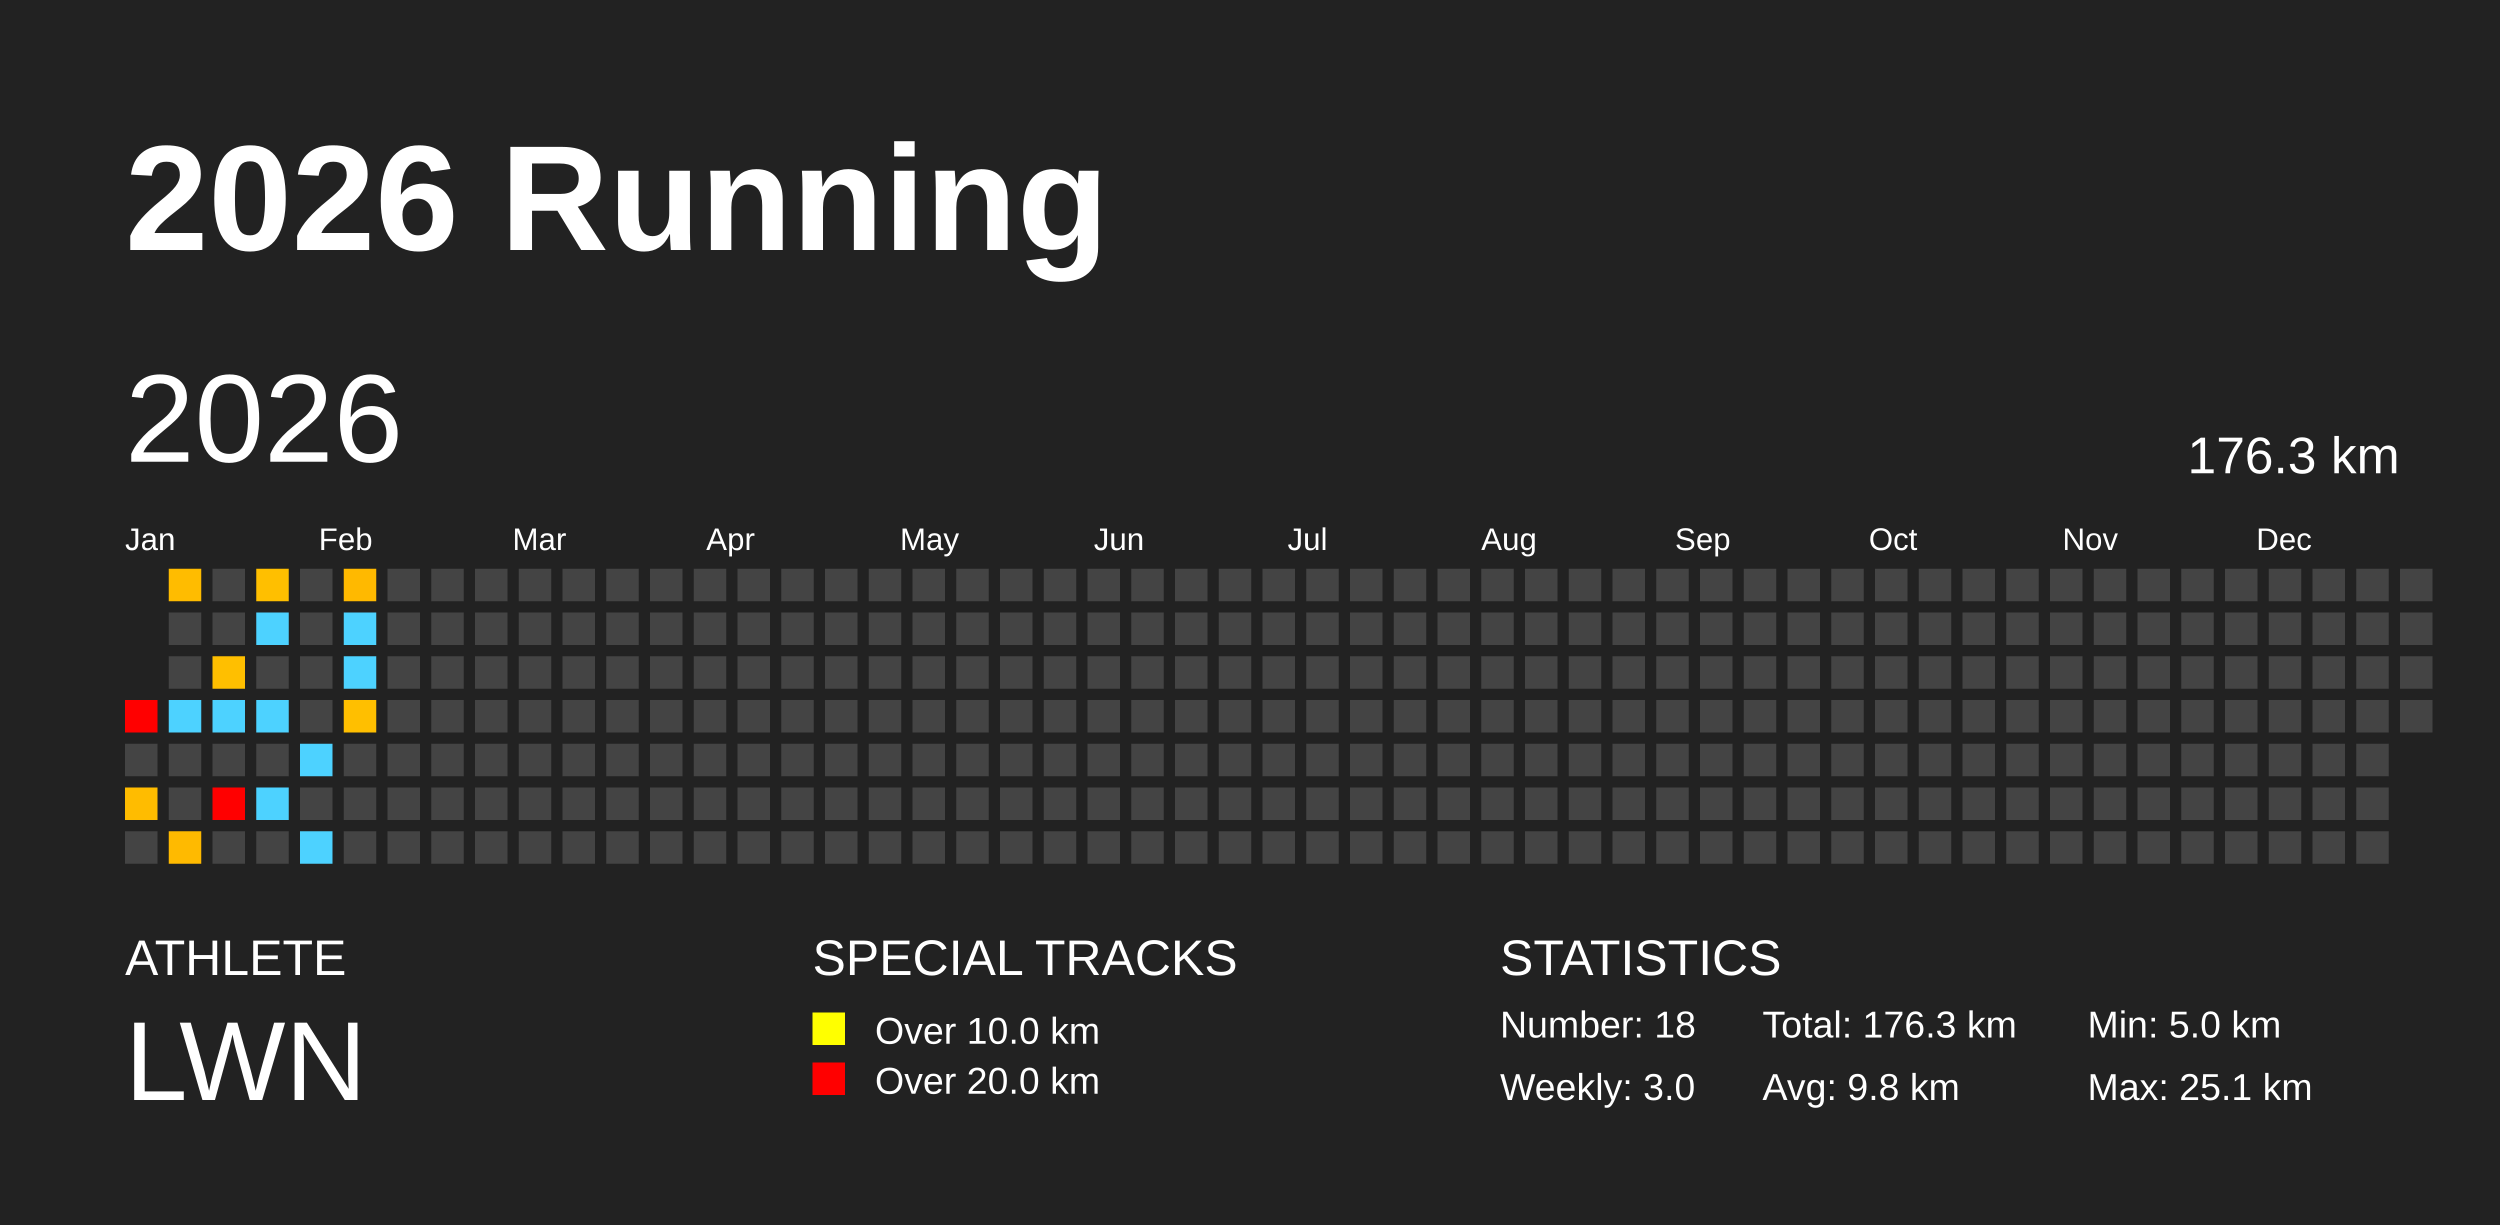
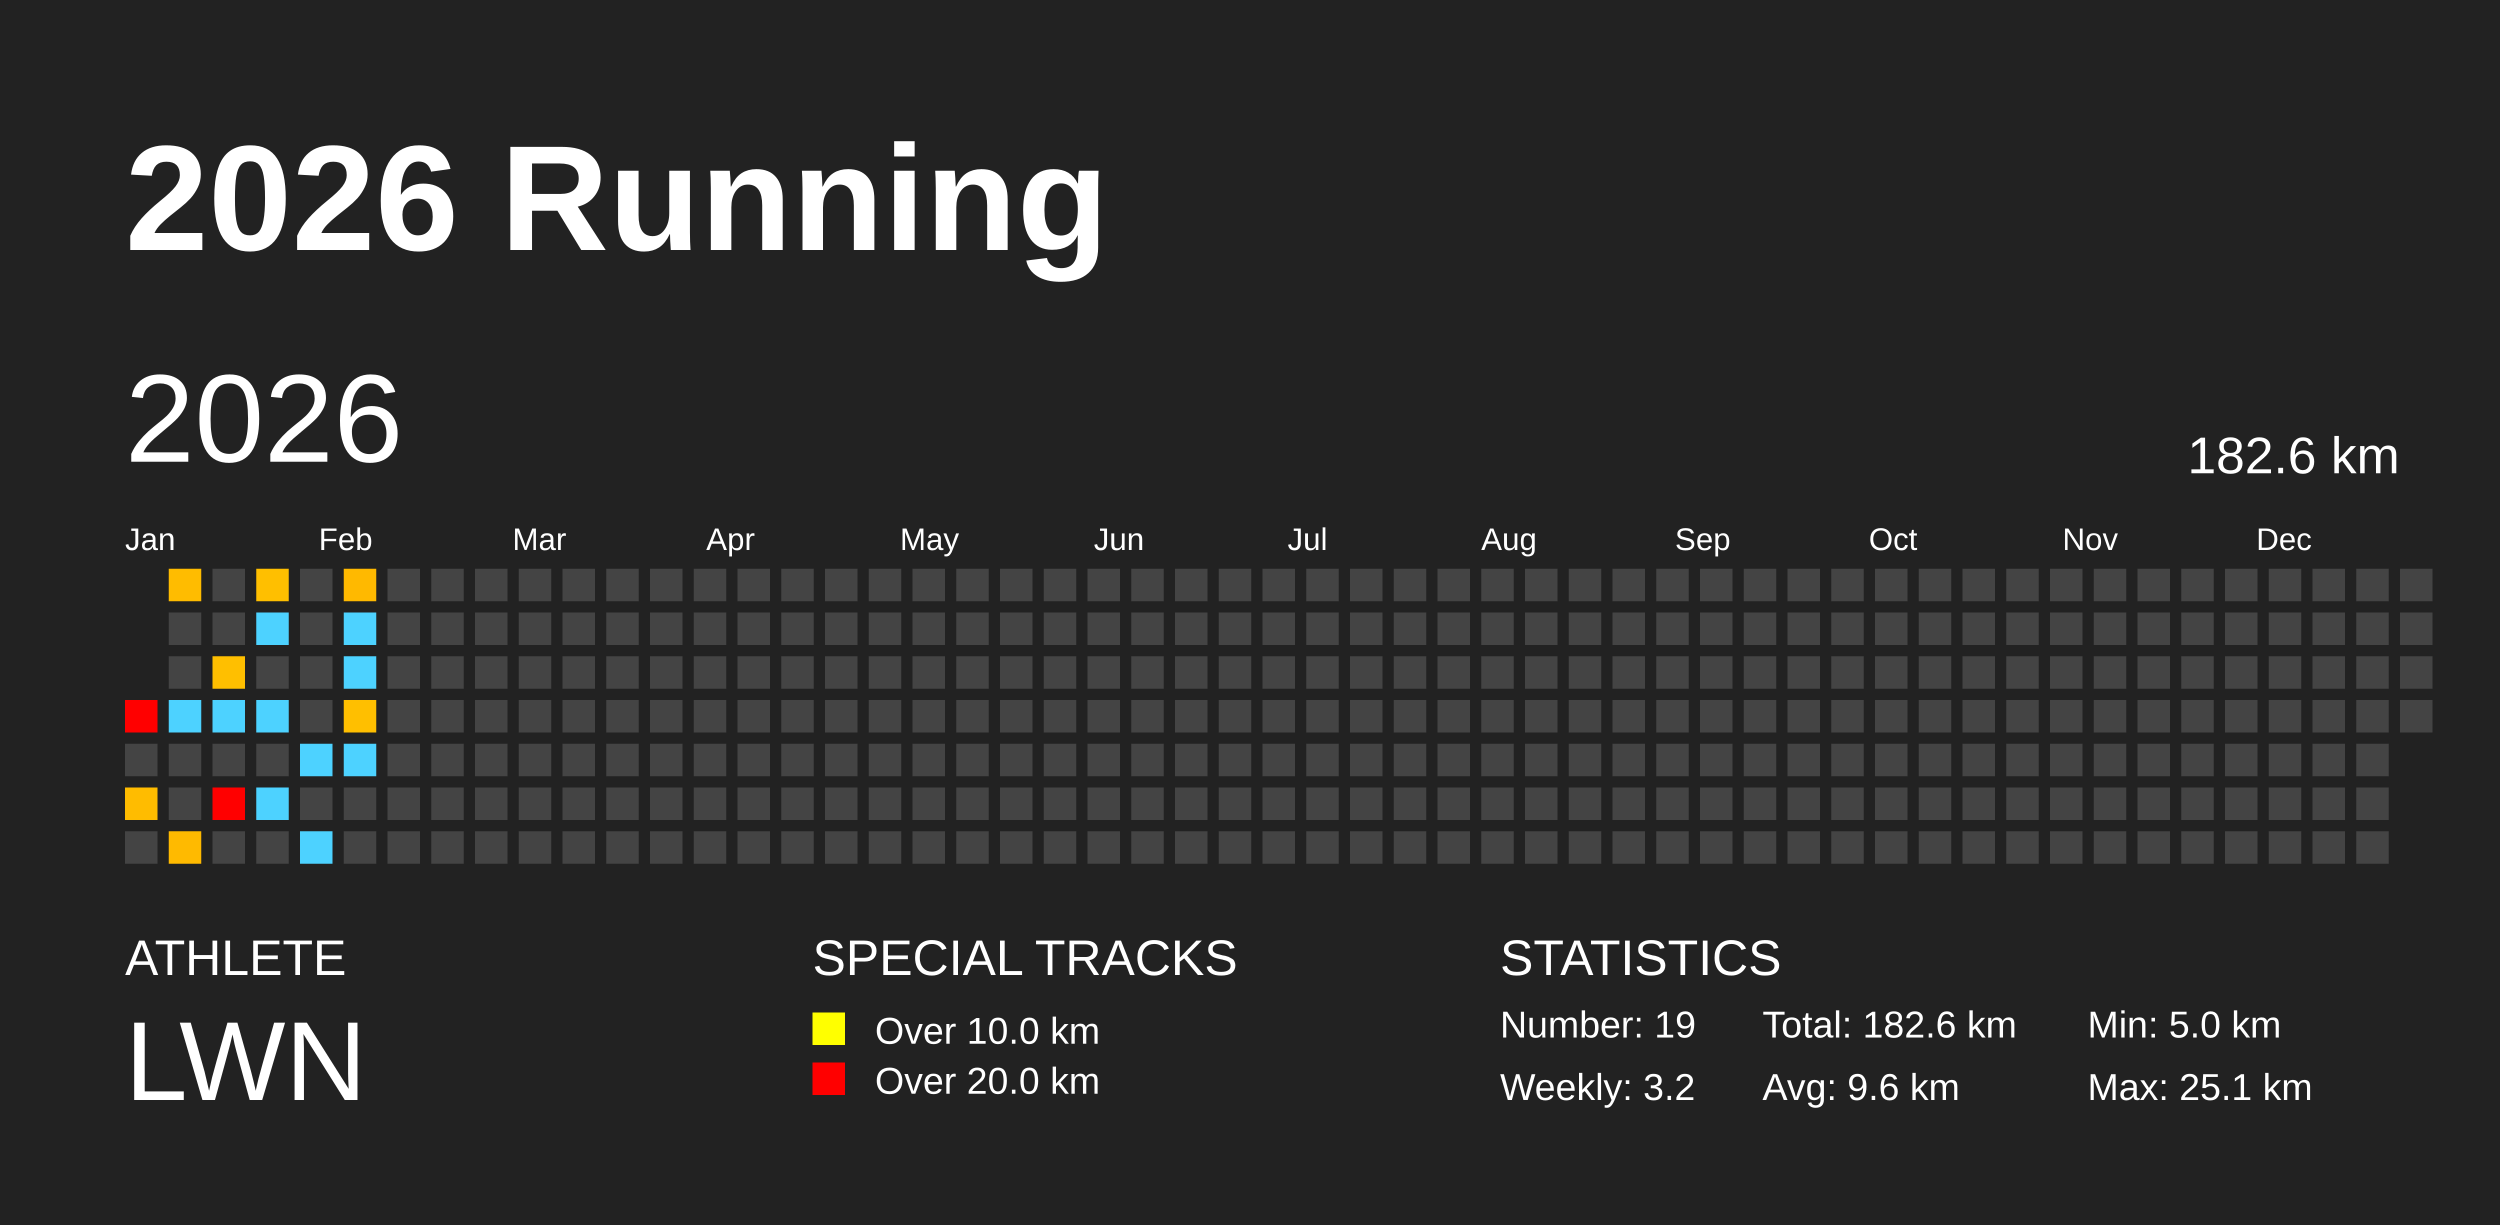
<svg xmlns="http://www.w3.org/2000/svg" baseProfile="full" height="98mm" version="1.1" viewBox="0,0,200,98" width="200mm">
  <defs />
  <rect fill="#222222" height="98" width="200" x="0" y="0" />
  <text fill="#FFFFFF" style="font-size:12px; font-family:Arial; font-weight:bold;" x="10" y="20">2026 Running</text>
  <text fill="#FFFFFF" style="font-size:4px; font-family:Arial" x="10" y="78">ATHLETE</text>
  <text fill="#FFFFFF" style="font-size:9px; font-family:Arial" x="10" y="88">LWN</text>
  <text fill="#FFFFFF" style="font-size:4px; font-family:Arial" x="65" y="78">SPECIAL TRACKS</text>
  <rect fill="yellow" height="2.6" width="2.6" x="65" y="81" />
  <text fill="#FFFFFF" style="font-size:3px; font-family:Arial" x="70" y="83.5">Over 10.0 km</text>
  <rect fill="red" height="2.6" width="2.6" x="65" y="85" />
  <text fill="#FFFFFF" style="font-size:3px; font-family:Arial" x="70" y="87.5">Over 20.0 km</text>
  <text fill="#FFFFFF" style="font-size:4px; font-family:Arial" x="120" y="78">STATISTICS</text>
-   <text fill="#FFFFFF" style="font-size:3px; font-family:Arial" x="120" y="83">Number: 18</text>
-   <text fill="#FFFFFF" style="font-size:3px; font-family:Arial" x="120" y="88">Weekly: 3.0</text>
-   <text fill="#FFFFFF" style="font-size:3px; font-family:Arial" x="141" y="83">Total: 176.3 km</text>
-   <text fill="#FFFFFF" style="font-size:3px; font-family:Arial" x="141" y="88">Avg: 9.8 km</text>
+   <text fill="#FFFFFF" style="font-size:3px; font-family:Arial" x="120" y="83">Number: 19</text>
+   <text fill="#FFFFFF" style="font-size:3px; font-family:Arial" x="120" y="88">Weekly: 3.2</text>
+   <text fill="#FFFFFF" style="font-size:3px; font-family:Arial" x="141" y="83">Total: 182.6 km</text>
+   <text fill="#FFFFFF" style="font-size:3px; font-family:Arial" x="141" y="88">Avg: 9.6 km</text>
  <text fill="#FFFFFF" style="font-size:3px; font-family:Arial" x="167" y="83">Min: 5.0 km</text>
  <text fill="#FFFFFF" style="font-size:3px; font-family:Arial" x="167" y="88">Max: 25.1 km</text>
  <text dominant-baseline="hanging" fill="#FFFFFF" style="font-size:10.0px; font-family:Arial;" x="10" y="30">2026</text>
-   <text dominant-baseline="hanging" fill="#FFFFFF" style="font-size:4.125px; font-family:Arial;" x="175" y="35">176.3 km</text>
+   <text dominant-baseline="hanging" fill="#FFFFFF" style="font-size:4.125px; font-family:Arial;" x="175" y="35">182.6 km</text>
  <text fill="#FFFFFF" style="font-size:2.5px; font-family:Arial" x="10.0" y="44">Jan</text>
  <text fill="#FFFFFF" style="font-size:2.5px; font-family:Arial" x="25.5" y="44">Feb</text>
  <text fill="#FFFFFF" style="font-size:2.5px; font-family:Arial" x="41.0" y="44">Mar</text>
  <text fill="#FFFFFF" style="font-size:2.5px; font-family:Arial" x="56.5" y="44">Apr</text>
  <text fill="#FFFFFF" style="font-size:2.5px; font-family:Arial" x="72.0" y="44">May</text>
  <text fill="#FFFFFF" style="font-size:2.5px; font-family:Arial" x="87.5" y="44">Jun</text>
  <text fill="#FFFFFF" style="font-size:2.5px; font-family:Arial" x="103.0" y="44">Jul</text>
  <text fill="#FFFFFF" style="font-size:2.5px; font-family:Arial" x="118.5" y="44">Aug</text>
  <text fill="#FFFFFF" style="font-size:2.5px; font-family:Arial" x="134.0" y="44">Sep</text>
  <text fill="#FFFFFF" style="font-size:2.5px; font-family:Arial" x="149.5" y="44">Oct</text>
  <text fill="#FFFFFF" style="font-size:2.5px; font-family:Arial" x="165.0" y="44">Nov</text>
  <text fill="#FFFFFF" style="font-size:2.5px; font-family:Arial" x="180.5" y="44">Dec</text>
  <rect fill="red" height="2.6" width="2.6" x="10.0" y="56.0" />
  <rect fill="#444444" height="2.6" width="2.6" x="10.0" y="59.5" />
  <rect fill="#ffbc00" height="2.6" width="2.6" x="10.0" y="63.0" />
  <rect fill="#444444" height="2.6" width="2.6" x="10.0" y="66.5" />
  <rect fill="#ffbc00" height="2.6" width="2.6" x="13.5" y="45.5" />
  <rect fill="#444444" height="2.6" width="2.6" x="13.5" y="49.0" />
  <rect fill="#444444" height="2.6" width="2.6" x="13.5" y="52.5" />
  <rect fill="#4dd2ff" height="2.6" width="2.6" x="13.5" y="56.0" />
  <rect fill="#444444" height="2.6" width="2.6" x="13.5" y="59.5" />
  <rect fill="#444444" height="2.6" width="2.6" x="13.5" y="63.0" />
  <rect fill="#ffba00" height="2.6" width="2.6" x="13.5" y="66.5" />
  <rect fill="#444444" height="2.6" width="2.6" x="17.0" y="45.5" />
  <rect fill="#444444" height="2.6" width="2.6" x="17.0" y="49.0" />
  <rect fill="#ffbf00" height="2.6" width="2.6" x="17.0" y="52.5" />
  <rect fill="#4dd2ff" height="2.6" width="2.6" x="17.0" y="56.0" />
  <rect fill="#444444" height="2.6" width="2.6" x="17.0" y="59.5" />
  <rect fill="red" height="2.6" width="2.6" x="17.0" y="63.0" />
  <rect fill="#444444" height="2.6" width="2.6" x="17.0" y="66.5" />
  <rect fill="#ffbf00" height="2.6" width="2.6" x="20.5" y="45.5" />
  <rect fill="#4dd2ff" height="2.6" width="2.6" x="20.5" y="49.0" />
  <rect fill="#444444" height="2.6" width="2.6" x="20.5" y="52.5" />
  <rect fill="#4dd2ff" height="2.6" width="2.6" x="20.5" y="56.0" />
  <rect fill="#444444" height="2.6" width="2.6" x="20.5" y="59.5" />
  <rect fill="#4dd2ff" height="2.6" width="2.6" x="20.5" y="63.0" />
  <rect fill="#444444" height="2.6" width="2.6" x="20.5" y="66.5" />
  <rect fill="#444444" height="2.6" width="2.6" x="24.0" y="45.5" />
  <rect fill="#444444" height="2.6" width="2.6" x="24.0" y="49.0" />
  <rect fill="#444444" height="2.6" width="2.6" x="24.0" y="52.5" />
  <rect fill="#444444" height="2.6" width="2.6" x="24.0" y="56.0" />
  <rect fill="#4dd2ff" height="2.6" width="2.6" x="24.0" y="59.5" />
  <rect fill="#444444" height="2.6" width="2.6" x="24.0" y="63.0" />
  <rect fill="#4dd2ff" height="2.6" width="2.6" x="24.0" y="66.5" />
  <rect fill="#ffb900" height="2.6" width="2.6" x="27.5" y="45.5" />
  <rect fill="#4dd2ff" height="2.6" width="2.6" x="27.5" y="49.0" />
  <rect fill="#4dd2ff" height="2.6" width="2.6" x="27.5" y="52.5" />
  <rect fill="#ffbf00" height="2.6" width="2.6" x="27.5" y="56.0" />
-   <rect fill="#444444" height="2.6" width="2.6" x="27.5" y="59.5" />
+   <rect fill="#4dd2ff" height="2.6" width="2.6" x="27.5" y="59.5" />
  <rect fill="#444444" height="2.6" width="2.6" x="27.5" y="63.0" />
  <rect fill="#444444" height="2.6" width="2.6" x="27.5" y="66.5" />
  <rect fill="#444444" height="2.6" width="2.6" x="31.0" y="45.5" />
  <rect fill="#444444" height="2.6" width="2.6" x="31.0" y="49.0" />
  <rect fill="#444444" height="2.6" width="2.6" x="31.0" y="52.5" />
  <rect fill="#444444" height="2.6" width="2.6" x="31.0" y="56.0" />
  <rect fill="#444444" height="2.6" width="2.6" x="31.0" y="59.5" />
  <rect fill="#444444" height="2.6" width="2.6" x="31.0" y="63.0" />
  <rect fill="#444444" height="2.6" width="2.6" x="31.0" y="66.5" />
  <rect fill="#444444" height="2.6" width="2.6" x="34.5" y="45.5" />
  <rect fill="#444444" height="2.6" width="2.6" x="34.5" y="49.0" />
  <rect fill="#444444" height="2.6" width="2.6" x="34.5" y="52.5" />
  <rect fill="#444444" height="2.6" width="2.6" x="34.5" y="56.0" />
  <rect fill="#444444" height="2.6" width="2.6" x="34.5" y="59.5" />
  <rect fill="#444444" height="2.6" width="2.6" x="34.5" y="63.0" />
  <rect fill="#444444" height="2.6" width="2.6" x="34.5" y="66.5" />
  <rect fill="#444444" height="2.6" width="2.6" x="38.0" y="45.5" />
  <rect fill="#444444" height="2.6" width="2.6" x="38.0" y="49.0" />
  <rect fill="#444444" height="2.6" width="2.6" x="38.0" y="52.5" />
  <rect fill="#444444" height="2.6" width="2.6" x="38.0" y="56.0" />
  <rect fill="#444444" height="2.6" width="2.6" x="38.0" y="59.5" />
  <rect fill="#444444" height="2.6" width="2.6" x="38.0" y="63.0" />
  <rect fill="#444444" height="2.6" width="2.6" x="38.0" y="66.5" />
  <rect fill="#444444" height="2.6" width="2.6" x="41.5" y="45.5" />
  <rect fill="#444444" height="2.6" width="2.6" x="41.5" y="49.0" />
  <rect fill="#444444" height="2.6" width="2.6" x="41.5" y="52.5" />
  <rect fill="#444444" height="2.6" width="2.6" x="41.5" y="56.0" />
  <rect fill="#444444" height="2.6" width="2.6" x="41.5" y="59.5" />
  <rect fill="#444444" height="2.6" width="2.6" x="41.5" y="63.0" />
  <rect fill="#444444" height="2.6" width="2.6" x="41.5" y="66.5" />
  <rect fill="#444444" height="2.6" width="2.6" x="45.0" y="45.5" />
  <rect fill="#444444" height="2.6" width="2.6" x="45.0" y="49.0" />
  <rect fill="#444444" height="2.6" width="2.6" x="45.0" y="52.5" />
  <rect fill="#444444" height="2.6" width="2.6" x="45.0" y="56.0" />
  <rect fill="#444444" height="2.6" width="2.6" x="45.0" y="59.5" />
  <rect fill="#444444" height="2.6" width="2.6" x="45.0" y="63.0" />
  <rect fill="#444444" height="2.6" width="2.6" x="45.0" y="66.5" />
  <rect fill="#444444" height="2.6" width="2.6" x="48.5" y="45.5" />
  <rect fill="#444444" height="2.6" width="2.6" x="48.5" y="49.0" />
  <rect fill="#444444" height="2.6" width="2.6" x="48.5" y="52.5" />
  <rect fill="#444444" height="2.6" width="2.6" x="48.5" y="56.0" />
  <rect fill="#444444" height="2.6" width="2.6" x="48.5" y="59.5" />
  <rect fill="#444444" height="2.6" width="2.6" x="48.5" y="63.0" />
  <rect fill="#444444" height="2.6" width="2.6" x="48.5" y="66.5" />
  <rect fill="#444444" height="2.6" width="2.6" x="52.0" y="45.5" />
  <rect fill="#444444" height="2.6" width="2.6" x="52.0" y="49.0" />
  <rect fill="#444444" height="2.6" width="2.6" x="52.0" y="52.5" />
  <rect fill="#444444" height="2.6" width="2.6" x="52.0" y="56.0" />
  <rect fill="#444444" height="2.6" width="2.6" x="52.0" y="59.5" />
  <rect fill="#444444" height="2.6" width="2.6" x="52.0" y="63.0" />
  <rect fill="#444444" height="2.6" width="2.6" x="52.0" y="66.5" />
  <rect fill="#444444" height="2.6" width="2.6" x="55.5" y="45.5" />
  <rect fill="#444444" height="2.6" width="2.6" x="55.5" y="49.0" />
  <rect fill="#444444" height="2.6" width="2.6" x="55.5" y="52.5" />
  <rect fill="#444444" height="2.6" width="2.6" x="55.5" y="56.0" />
  <rect fill="#444444" height="2.6" width="2.6" x="55.5" y="59.5" />
  <rect fill="#444444" height="2.6" width="2.6" x="55.5" y="63.0" />
  <rect fill="#444444" height="2.6" width="2.6" x="55.5" y="66.5" />
  <rect fill="#444444" height="2.6" width="2.6" x="59.0" y="45.5" />
  <rect fill="#444444" height="2.6" width="2.6" x="59.0" y="49.0" />
  <rect fill="#444444" height="2.6" width="2.6" x="59.0" y="52.5" />
  <rect fill="#444444" height="2.6" width="2.6" x="59.0" y="56.0" />
  <rect fill="#444444" height="2.6" width="2.6" x="59.0" y="59.5" />
  <rect fill="#444444" height="2.6" width="2.6" x="59.0" y="63.0" />
  <rect fill="#444444" height="2.6" width="2.6" x="59.0" y="66.5" />
  <rect fill="#444444" height="2.6" width="2.6" x="62.5" y="45.5" />
  <rect fill="#444444" height="2.6" width="2.6" x="62.5" y="49.0" />
  <rect fill="#444444" height="2.6" width="2.6" x="62.5" y="52.5" />
  <rect fill="#444444" height="2.6" width="2.6" x="62.5" y="56.0" />
  <rect fill="#444444" height="2.6" width="2.6" x="62.5" y="59.5" />
  <rect fill="#444444" height="2.6" width="2.6" x="62.5" y="63.0" />
  <rect fill="#444444" height="2.6" width="2.6" x="62.5" y="66.5" />
  <rect fill="#444444" height="2.6" width="2.6" x="66.0" y="45.5" />
  <rect fill="#444444" height="2.6" width="2.6" x="66.0" y="49.0" />
  <rect fill="#444444" height="2.6" width="2.6" x="66.0" y="52.5" />
  <rect fill="#444444" height="2.6" width="2.6" x="66.0" y="56.0" />
  <rect fill="#444444" height="2.6" width="2.6" x="66.0" y="59.5" />
  <rect fill="#444444" height="2.6" width="2.6" x="66.0" y="63.0" />
  <rect fill="#444444" height="2.6" width="2.6" x="66.0" y="66.5" />
  <rect fill="#444444" height="2.6" width="2.6" x="69.5" y="45.5" />
  <rect fill="#444444" height="2.6" width="2.6" x="69.5" y="49.0" />
  <rect fill="#444444" height="2.6" width="2.6" x="69.5" y="52.5" />
  <rect fill="#444444" height="2.6" width="2.6" x="69.5" y="56.0" />
  <rect fill="#444444" height="2.6" width="2.6" x="69.5" y="59.5" />
  <rect fill="#444444" height="2.6" width="2.6" x="69.5" y="63.0" />
  <rect fill="#444444" height="2.6" width="2.6" x="69.5" y="66.5" />
  <rect fill="#444444" height="2.6" width="2.6" x="73.0" y="45.5" />
  <rect fill="#444444" height="2.6" width="2.6" x="73.0" y="49.0" />
  <rect fill="#444444" height="2.6" width="2.6" x="73.0" y="52.5" />
  <rect fill="#444444" height="2.6" width="2.6" x="73.0" y="56.0" />
  <rect fill="#444444" height="2.6" width="2.6" x="73.0" y="59.5" />
  <rect fill="#444444" height="2.6" width="2.6" x="73.0" y="63.0" />
  <rect fill="#444444" height="2.6" width="2.6" x="73.0" y="66.5" />
  <rect fill="#444444" height="2.6" width="2.6" x="76.5" y="45.5" />
  <rect fill="#444444" height="2.6" width="2.6" x="76.5" y="49.0" />
  <rect fill="#444444" height="2.6" width="2.6" x="76.5" y="52.5" />
  <rect fill="#444444" height="2.6" width="2.6" x="76.5" y="56.0" />
  <rect fill="#444444" height="2.6" width="2.6" x="76.5" y="59.5" />
  <rect fill="#444444" height="2.6" width="2.6" x="76.5" y="63.0" />
  <rect fill="#444444" height="2.6" width="2.6" x="76.5" y="66.5" />
  <rect fill="#444444" height="2.6" width="2.6" x="80.0" y="45.5" />
  <rect fill="#444444" height="2.6" width="2.6" x="80.0" y="49.0" />
  <rect fill="#444444" height="2.6" width="2.6" x="80.0" y="52.5" />
  <rect fill="#444444" height="2.6" width="2.6" x="80.0" y="56.0" />
  <rect fill="#444444" height="2.6" width="2.6" x="80.0" y="59.5" />
  <rect fill="#444444" height="2.6" width="2.6" x="80.0" y="63.0" />
  <rect fill="#444444" height="2.6" width="2.6" x="80.0" y="66.5" />
  <rect fill="#444444" height="2.6" width="2.6" x="83.5" y="45.5" />
  <rect fill="#444444" height="2.6" width="2.6" x="83.5" y="49.0" />
  <rect fill="#444444" height="2.6" width="2.6" x="83.5" y="52.5" />
  <rect fill="#444444" height="2.6" width="2.6" x="83.5" y="56.0" />
  <rect fill="#444444" height="2.6" width="2.6" x="83.5" y="59.5" />
  <rect fill="#444444" height="2.6" width="2.6" x="83.5" y="63.0" />
  <rect fill="#444444" height="2.6" width="2.6" x="83.5" y="66.5" />
  <rect fill="#444444" height="2.6" width="2.6" x="87.0" y="45.5" />
  <rect fill="#444444" height="2.6" width="2.6" x="87.0" y="49.0" />
  <rect fill="#444444" height="2.6" width="2.6" x="87.0" y="52.5" />
  <rect fill="#444444" height="2.6" width="2.6" x="87.0" y="56.0" />
  <rect fill="#444444" height="2.6" width="2.6" x="87.0" y="59.5" />
  <rect fill="#444444" height="2.6" width="2.6" x="87.0" y="63.0" />
  <rect fill="#444444" height="2.6" width="2.6" x="87.0" y="66.5" />
  <rect fill="#444444" height="2.6" width="2.6" x="90.5" y="45.5" />
  <rect fill="#444444" height="2.6" width="2.6" x="90.5" y="49.0" />
  <rect fill="#444444" height="2.6" width="2.6" x="90.5" y="52.5" />
  <rect fill="#444444" height="2.6" width="2.6" x="90.5" y="56.0" />
  <rect fill="#444444" height="2.6" width="2.6" x="90.5" y="59.5" />
  <rect fill="#444444" height="2.6" width="2.6" x="90.5" y="63.0" />
  <rect fill="#444444" height="2.6" width="2.6" x="90.5" y="66.5" />
  <rect fill="#444444" height="2.6" width="2.6" x="94.0" y="45.5" />
  <rect fill="#444444" height="2.6" width="2.6" x="94.0" y="49.0" />
  <rect fill="#444444" height="2.6" width="2.6" x="94.0" y="52.5" />
  <rect fill="#444444" height="2.6" width="2.6" x="94.0" y="56.0" />
  <rect fill="#444444" height="2.6" width="2.6" x="94.0" y="59.5" />
  <rect fill="#444444" height="2.6" width="2.6" x="94.0" y="63.0" />
  <rect fill="#444444" height="2.6" width="2.6" x="94.0" y="66.5" />
  <rect fill="#444444" height="2.6" width="2.6" x="97.5" y="45.5" />
  <rect fill="#444444" height="2.6" width="2.6" x="97.5" y="49.0" />
  <rect fill="#444444" height="2.6" width="2.6" x="97.5" y="52.5" />
  <rect fill="#444444" height="2.6" width="2.6" x="97.5" y="56.0" />
  <rect fill="#444444" height="2.6" width="2.6" x="97.5" y="59.5" />
  <rect fill="#444444" height="2.6" width="2.6" x="97.5" y="63.0" />
  <rect fill="#444444" height="2.6" width="2.6" x="97.5" y="66.5" />
  <rect fill="#444444" height="2.6" width="2.6" x="101.0" y="45.5" />
  <rect fill="#444444" height="2.6" width="2.6" x="101.0" y="49.0" />
  <rect fill="#444444" height="2.6" width="2.6" x="101.0" y="52.5" />
  <rect fill="#444444" height="2.6" width="2.6" x="101.0" y="56.0" />
  <rect fill="#444444" height="2.6" width="2.6" x="101.0" y="59.5" />
  <rect fill="#444444" height="2.6" width="2.6" x="101.0" y="63.0" />
  <rect fill="#444444" height="2.6" width="2.6" x="101.0" y="66.5" />
  <rect fill="#444444" height="2.6" width="2.6" x="104.5" y="45.5" />
  <rect fill="#444444" height="2.6" width="2.6" x="104.5" y="49.0" />
  <rect fill="#444444" height="2.6" width="2.6" x="104.5" y="52.5" />
  <rect fill="#444444" height="2.6" width="2.6" x="104.5" y="56.0" />
  <rect fill="#444444" height="2.6" width="2.6" x="104.5" y="59.5" />
  <rect fill="#444444" height="2.6" width="2.6" x="104.5" y="63.0" />
  <rect fill="#444444" height="2.6" width="2.6" x="104.5" y="66.5" />
  <rect fill="#444444" height="2.6" width="2.6" x="108.0" y="45.5" />
  <rect fill="#444444" height="2.6" width="2.6" x="108.0" y="49.0" />
  <rect fill="#444444" height="2.6" width="2.6" x="108.0" y="52.5" />
  <rect fill="#444444" height="2.6" width="2.6" x="108.0" y="56.0" />
  <rect fill="#444444" height="2.6" width="2.6" x="108.0" y="59.5" />
  <rect fill="#444444" height="2.6" width="2.6" x="108.0" y="63.0" />
  <rect fill="#444444" height="2.6" width="2.6" x="108.0" y="66.5" />
  <rect fill="#444444" height="2.6" width="2.6" x="111.5" y="45.5" />
  <rect fill="#444444" height="2.6" width="2.6" x="111.5" y="49.0" />
  <rect fill="#444444" height="2.6" width="2.6" x="111.5" y="52.5" />
  <rect fill="#444444" height="2.6" width="2.6" x="111.5" y="56.0" />
  <rect fill="#444444" height="2.6" width="2.6" x="111.5" y="59.5" />
  <rect fill="#444444" height="2.6" width="2.6" x="111.5" y="63.0" />
  <rect fill="#444444" height="2.6" width="2.6" x="111.5" y="66.5" />
  <rect fill="#444444" height="2.6" width="2.6" x="115.0" y="45.5" />
  <rect fill="#444444" height="2.6" width="2.6" x="115.0" y="49.0" />
  <rect fill="#444444" height="2.6" width="2.6" x="115.0" y="52.5" />
  <rect fill="#444444" height="2.6" width="2.6" x="115.0" y="56.0" />
  <rect fill="#444444" height="2.6" width="2.6" x="115.0" y="59.5" />
  <rect fill="#444444" height="2.6" width="2.6" x="115.0" y="63.0" />
  <rect fill="#444444" height="2.6" width="2.6" x="115.0" y="66.5" />
  <rect fill="#444444" height="2.6" width="2.6" x="118.5" y="45.5" />
  <rect fill="#444444" height="2.6" width="2.6" x="118.5" y="49.0" />
  <rect fill="#444444" height="2.6" width="2.6" x="118.5" y="52.5" />
  <rect fill="#444444" height="2.6" width="2.6" x="118.5" y="56.0" />
  <rect fill="#444444" height="2.6" width="2.6" x="118.5" y="59.5" />
  <rect fill="#444444" height="2.6" width="2.6" x="118.5" y="63.0" />
  <rect fill="#444444" height="2.6" width="2.6" x="118.5" y="66.5" />
  <rect fill="#444444" height="2.6" width="2.6" x="122.0" y="45.5" />
  <rect fill="#444444" height="2.6" width="2.6" x="122.0" y="49.0" />
  <rect fill="#444444" height="2.6" width="2.6" x="122.0" y="52.5" />
  <rect fill="#444444" height="2.6" width="2.6" x="122.0" y="56.0" />
  <rect fill="#444444" height="2.6" width="2.6" x="122.0" y="59.5" />
  <rect fill="#444444" height="2.6" width="2.6" x="122.0" y="63.0" />
  <rect fill="#444444" height="2.6" width="2.6" x="122.0" y="66.5" />
  <rect fill="#444444" height="2.6" width="2.6" x="125.5" y="45.5" />
  <rect fill="#444444" height="2.6" width="2.6" x="125.5" y="49.0" />
  <rect fill="#444444" height="2.6" width="2.6" x="125.5" y="52.5" />
  <rect fill="#444444" height="2.6" width="2.6" x="125.5" y="56.0" />
  <rect fill="#444444" height="2.6" width="2.6" x="125.5" y="59.5" />
  <rect fill="#444444" height="2.6" width="2.6" x="125.5" y="63.0" />
  <rect fill="#444444" height="2.6" width="2.6" x="125.5" y="66.5" />
  <rect fill="#444444" height="2.6" width="2.6" x="129.0" y="45.5" />
  <rect fill="#444444" height="2.6" width="2.6" x="129.0" y="49.0" />
  <rect fill="#444444" height="2.6" width="2.6" x="129.0" y="52.5" />
  <rect fill="#444444" height="2.6" width="2.6" x="129.0" y="56.0" />
  <rect fill="#444444" height="2.6" width="2.6" x="129.0" y="59.5" />
  <rect fill="#444444" height="2.6" width="2.6" x="129.0" y="63.0" />
  <rect fill="#444444" height="2.6" width="2.6" x="129.0" y="66.5" />
  <rect fill="#444444" height="2.6" width="2.6" x="132.5" y="45.5" />
  <rect fill="#444444" height="2.6" width="2.6" x="132.5" y="49.0" />
  <rect fill="#444444" height="2.6" width="2.6" x="132.5" y="52.5" />
  <rect fill="#444444" height="2.6" width="2.6" x="132.5" y="56.0" />
  <rect fill="#444444" height="2.6" width="2.6" x="132.5" y="59.5" />
  <rect fill="#444444" height="2.6" width="2.6" x="132.5" y="63.0" />
  <rect fill="#444444" height="2.6" width="2.6" x="132.5" y="66.5" />
  <rect fill="#444444" height="2.6" width="2.6" x="136.0" y="45.5" />
  <rect fill="#444444" height="2.6" width="2.6" x="136.0" y="49.0" />
  <rect fill="#444444" height="2.6" width="2.6" x="136.0" y="52.5" />
  <rect fill="#444444" height="2.6" width="2.6" x="136.0" y="56.0" />
  <rect fill="#444444" height="2.6" width="2.6" x="136.0" y="59.5" />
  <rect fill="#444444" height="2.6" width="2.6" x="136.0" y="63.0" />
  <rect fill="#444444" height="2.6" width="2.6" x="136.0" y="66.5" />
  <rect fill="#444444" height="2.6" width="2.6" x="139.5" y="45.5" />
  <rect fill="#444444" height="2.6" width="2.6" x="139.5" y="49.0" />
  <rect fill="#444444" height="2.6" width="2.6" x="139.5" y="52.5" />
  <rect fill="#444444" height="2.6" width="2.6" x="139.5" y="56.0" />
  <rect fill="#444444" height="2.6" width="2.6" x="139.5" y="59.5" />
  <rect fill="#444444" height="2.6" width="2.6" x="139.5" y="63.0" />
  <rect fill="#444444" height="2.6" width="2.6" x="139.5" y="66.5" />
  <rect fill="#444444" height="2.6" width="2.6" x="143.0" y="45.5" />
  <rect fill="#444444" height="2.6" width="2.6" x="143.0" y="49.0" />
  <rect fill="#444444" height="2.6" width="2.6" x="143.0" y="52.5" />
  <rect fill="#444444" height="2.6" width="2.6" x="143.0" y="56.0" />
  <rect fill="#444444" height="2.6" width="2.6" x="143.0" y="59.5" />
  <rect fill="#444444" height="2.6" width="2.6" x="143.0" y="63.0" />
  <rect fill="#444444" height="2.6" width="2.6" x="143.0" y="66.5" />
  <rect fill="#444444" height="2.6" width="2.6" x="146.5" y="45.5" />
  <rect fill="#444444" height="2.6" width="2.6" x="146.5" y="49.0" />
  <rect fill="#444444" height="2.6" width="2.6" x="146.5" y="52.5" />
  <rect fill="#444444" height="2.6" width="2.6" x="146.5" y="56.0" />
  <rect fill="#444444" height="2.6" width="2.6" x="146.5" y="59.5" />
  <rect fill="#444444" height="2.6" width="2.6" x="146.5" y="63.0" />
  <rect fill="#444444" height="2.6" width="2.6" x="146.5" y="66.5" />
  <rect fill="#444444" height="2.6" width="2.6" x="150.0" y="45.5" />
  <rect fill="#444444" height="2.6" width="2.6" x="150.0" y="49.0" />
  <rect fill="#444444" height="2.6" width="2.6" x="150.0" y="52.5" />
  <rect fill="#444444" height="2.6" width="2.6" x="150.0" y="56.0" />
  <rect fill="#444444" height="2.6" width="2.6" x="150.0" y="59.5" />
  <rect fill="#444444" height="2.6" width="2.6" x="150.0" y="63.0" />
  <rect fill="#444444" height="2.6" width="2.6" x="150.0" y="66.5" />
  <rect fill="#444444" height="2.6" width="2.6" x="153.5" y="45.5" />
  <rect fill="#444444" height="2.6" width="2.6" x="153.5" y="49.0" />
  <rect fill="#444444" height="2.6" width="2.6" x="153.5" y="52.5" />
  <rect fill="#444444" height="2.6" width="2.6" x="153.5" y="56.0" />
  <rect fill="#444444" height="2.6" width="2.6" x="153.5" y="59.5" />
  <rect fill="#444444" height="2.6" width="2.6" x="153.5" y="63.0" />
  <rect fill="#444444" height="2.6" width="2.6" x="153.5" y="66.5" />
  <rect fill="#444444" height="2.6" width="2.6" x="157.0" y="45.5" />
  <rect fill="#444444" height="2.6" width="2.6" x="157.0" y="49.0" />
  <rect fill="#444444" height="2.6" width="2.6" x="157.0" y="52.5" />
  <rect fill="#444444" height="2.6" width="2.6" x="157.0" y="56.0" />
  <rect fill="#444444" height="2.6" width="2.6" x="157.0" y="59.5" />
  <rect fill="#444444" height="2.6" width="2.6" x="157.0" y="63.0" />
  <rect fill="#444444" height="2.6" width="2.6" x="157.0" y="66.5" />
  <rect fill="#444444" height="2.6" width="2.6" x="160.5" y="45.5" />
  <rect fill="#444444" height="2.6" width="2.6" x="160.5" y="49.0" />
  <rect fill="#444444" height="2.6" width="2.6" x="160.5" y="52.5" />
  <rect fill="#444444" height="2.6" width="2.6" x="160.5" y="56.0" />
  <rect fill="#444444" height="2.6" width="2.6" x="160.5" y="59.5" />
  <rect fill="#444444" height="2.6" width="2.6" x="160.5" y="63.0" />
  <rect fill="#444444" height="2.6" width="2.6" x="160.5" y="66.5" />
  <rect fill="#444444" height="2.6" width="2.6" x="164.0" y="45.5" />
  <rect fill="#444444" height="2.6" width="2.6" x="164.0" y="49.0" />
  <rect fill="#444444" height="2.6" width="2.6" x="164.0" y="52.5" />
  <rect fill="#444444" height="2.6" width="2.6" x="164.0" y="56.0" />
  <rect fill="#444444" height="2.6" width="2.6" x="164.0" y="59.5" />
  <rect fill="#444444" height="2.6" width="2.6" x="164.0" y="63.0" />
  <rect fill="#444444" height="2.6" width="2.6" x="164.0" y="66.5" />
  <rect fill="#444444" height="2.6" width="2.6" x="167.5" y="45.5" />
  <rect fill="#444444" height="2.6" width="2.6" x="167.5" y="49.0" />
  <rect fill="#444444" height="2.6" width="2.6" x="167.5" y="52.5" />
  <rect fill="#444444" height="2.6" width="2.6" x="167.5" y="56.0" />
  <rect fill="#444444" height="2.6" width="2.6" x="167.5" y="59.5" />
  <rect fill="#444444" height="2.6" width="2.6" x="167.5" y="63.0" />
  <rect fill="#444444" height="2.6" width="2.6" x="167.5" y="66.5" />
  <rect fill="#444444" height="2.6" width="2.6" x="171.0" y="45.5" />
  <rect fill="#444444" height="2.6" width="2.6" x="171.0" y="49.0" />
  <rect fill="#444444" height="2.6" width="2.6" x="171.0" y="52.5" />
  <rect fill="#444444" height="2.6" width="2.6" x="171.0" y="56.0" />
  <rect fill="#444444" height="2.6" width="2.6" x="171.0" y="59.5" />
  <rect fill="#444444" height="2.6" width="2.6" x="171.0" y="63.0" />
  <rect fill="#444444" height="2.6" width="2.6" x="171.0" y="66.5" />
  <rect fill="#444444" height="2.6" width="2.6" x="174.5" y="45.5" />
  <rect fill="#444444" height="2.6" width="2.6" x="174.5" y="49.0" />
  <rect fill="#444444" height="2.6" width="2.6" x="174.5" y="52.5" />
  <rect fill="#444444" height="2.6" width="2.6" x="174.5" y="56.0" />
  <rect fill="#444444" height="2.6" width="2.6" x="174.5" y="59.5" />
  <rect fill="#444444" height="2.6" width="2.6" x="174.5" y="63.0" />
  <rect fill="#444444" height="2.6" width="2.6" x="174.5" y="66.5" />
  <rect fill="#444444" height="2.6" width="2.6" x="178.0" y="45.5" />
  <rect fill="#444444" height="2.6" width="2.6" x="178.0" y="49.0" />
  <rect fill="#444444" height="2.6" width="2.6" x="178.0" y="52.5" />
  <rect fill="#444444" height="2.6" width="2.6" x="178.0" y="56.0" />
  <rect fill="#444444" height="2.6" width="2.6" x="178.0" y="59.5" />
  <rect fill="#444444" height="2.6" width="2.6" x="178.0" y="63.0" />
  <rect fill="#444444" height="2.6" width="2.6" x="178.0" y="66.5" />
  <rect fill="#444444" height="2.6" width="2.6" x="181.5" y="45.5" />
  <rect fill="#444444" height="2.6" width="2.6" x="181.5" y="49.0" />
  <rect fill="#444444" height="2.6" width="2.6" x="181.5" y="52.5" />
  <rect fill="#444444" height="2.6" width="2.6" x="181.5" y="56.0" />
  <rect fill="#444444" height="2.6" width="2.6" x="181.5" y="59.5" />
  <rect fill="#444444" height="2.6" width="2.6" x="181.5" y="63.0" />
  <rect fill="#444444" height="2.6" width="2.6" x="181.5" y="66.5" />
  <rect fill="#444444" height="2.6" width="2.6" x="185.0" y="45.5" />
  <rect fill="#444444" height="2.6" width="2.6" x="185.0" y="49.0" />
  <rect fill="#444444" height="2.6" width="2.6" x="185.0" y="52.5" />
  <rect fill="#444444" height="2.6" width="2.6" x="185.0" y="56.0" />
  <rect fill="#444444" height="2.6" width="2.6" x="185.0" y="59.5" />
  <rect fill="#444444" height="2.6" width="2.6" x="185.0" y="63.0" />
  <rect fill="#444444" height="2.6" width="2.6" x="185.0" y="66.5" />
  <rect fill="#444444" height="2.6" width="2.6" x="188.5" y="45.5" />
  <rect fill="#444444" height="2.6" width="2.6" x="188.5" y="49.0" />
  <rect fill="#444444" height="2.6" width="2.6" x="188.5" y="52.5" />
  <rect fill="#444444" height="2.6" width="2.6" x="188.5" y="56.0" />
  <rect fill="#444444" height="2.6" width="2.6" x="188.5" y="59.5" />
  <rect fill="#444444" height="2.6" width="2.6" x="188.5" y="63.0" />
  <rect fill="#444444" height="2.6" width="2.6" x="188.5" y="66.5" />
  <rect fill="#444444" height="2.6" width="2.6" x="192.0" y="45.5" />
  <rect fill="#444444" height="2.6" width="2.6" x="192.0" y="49.0" />
  <rect fill="#444444" height="2.6" width="2.6" x="192.0" y="52.5" />
  <rect fill="#444444" height="2.6" width="2.6" x="192.0" y="56.0" />
</svg>
